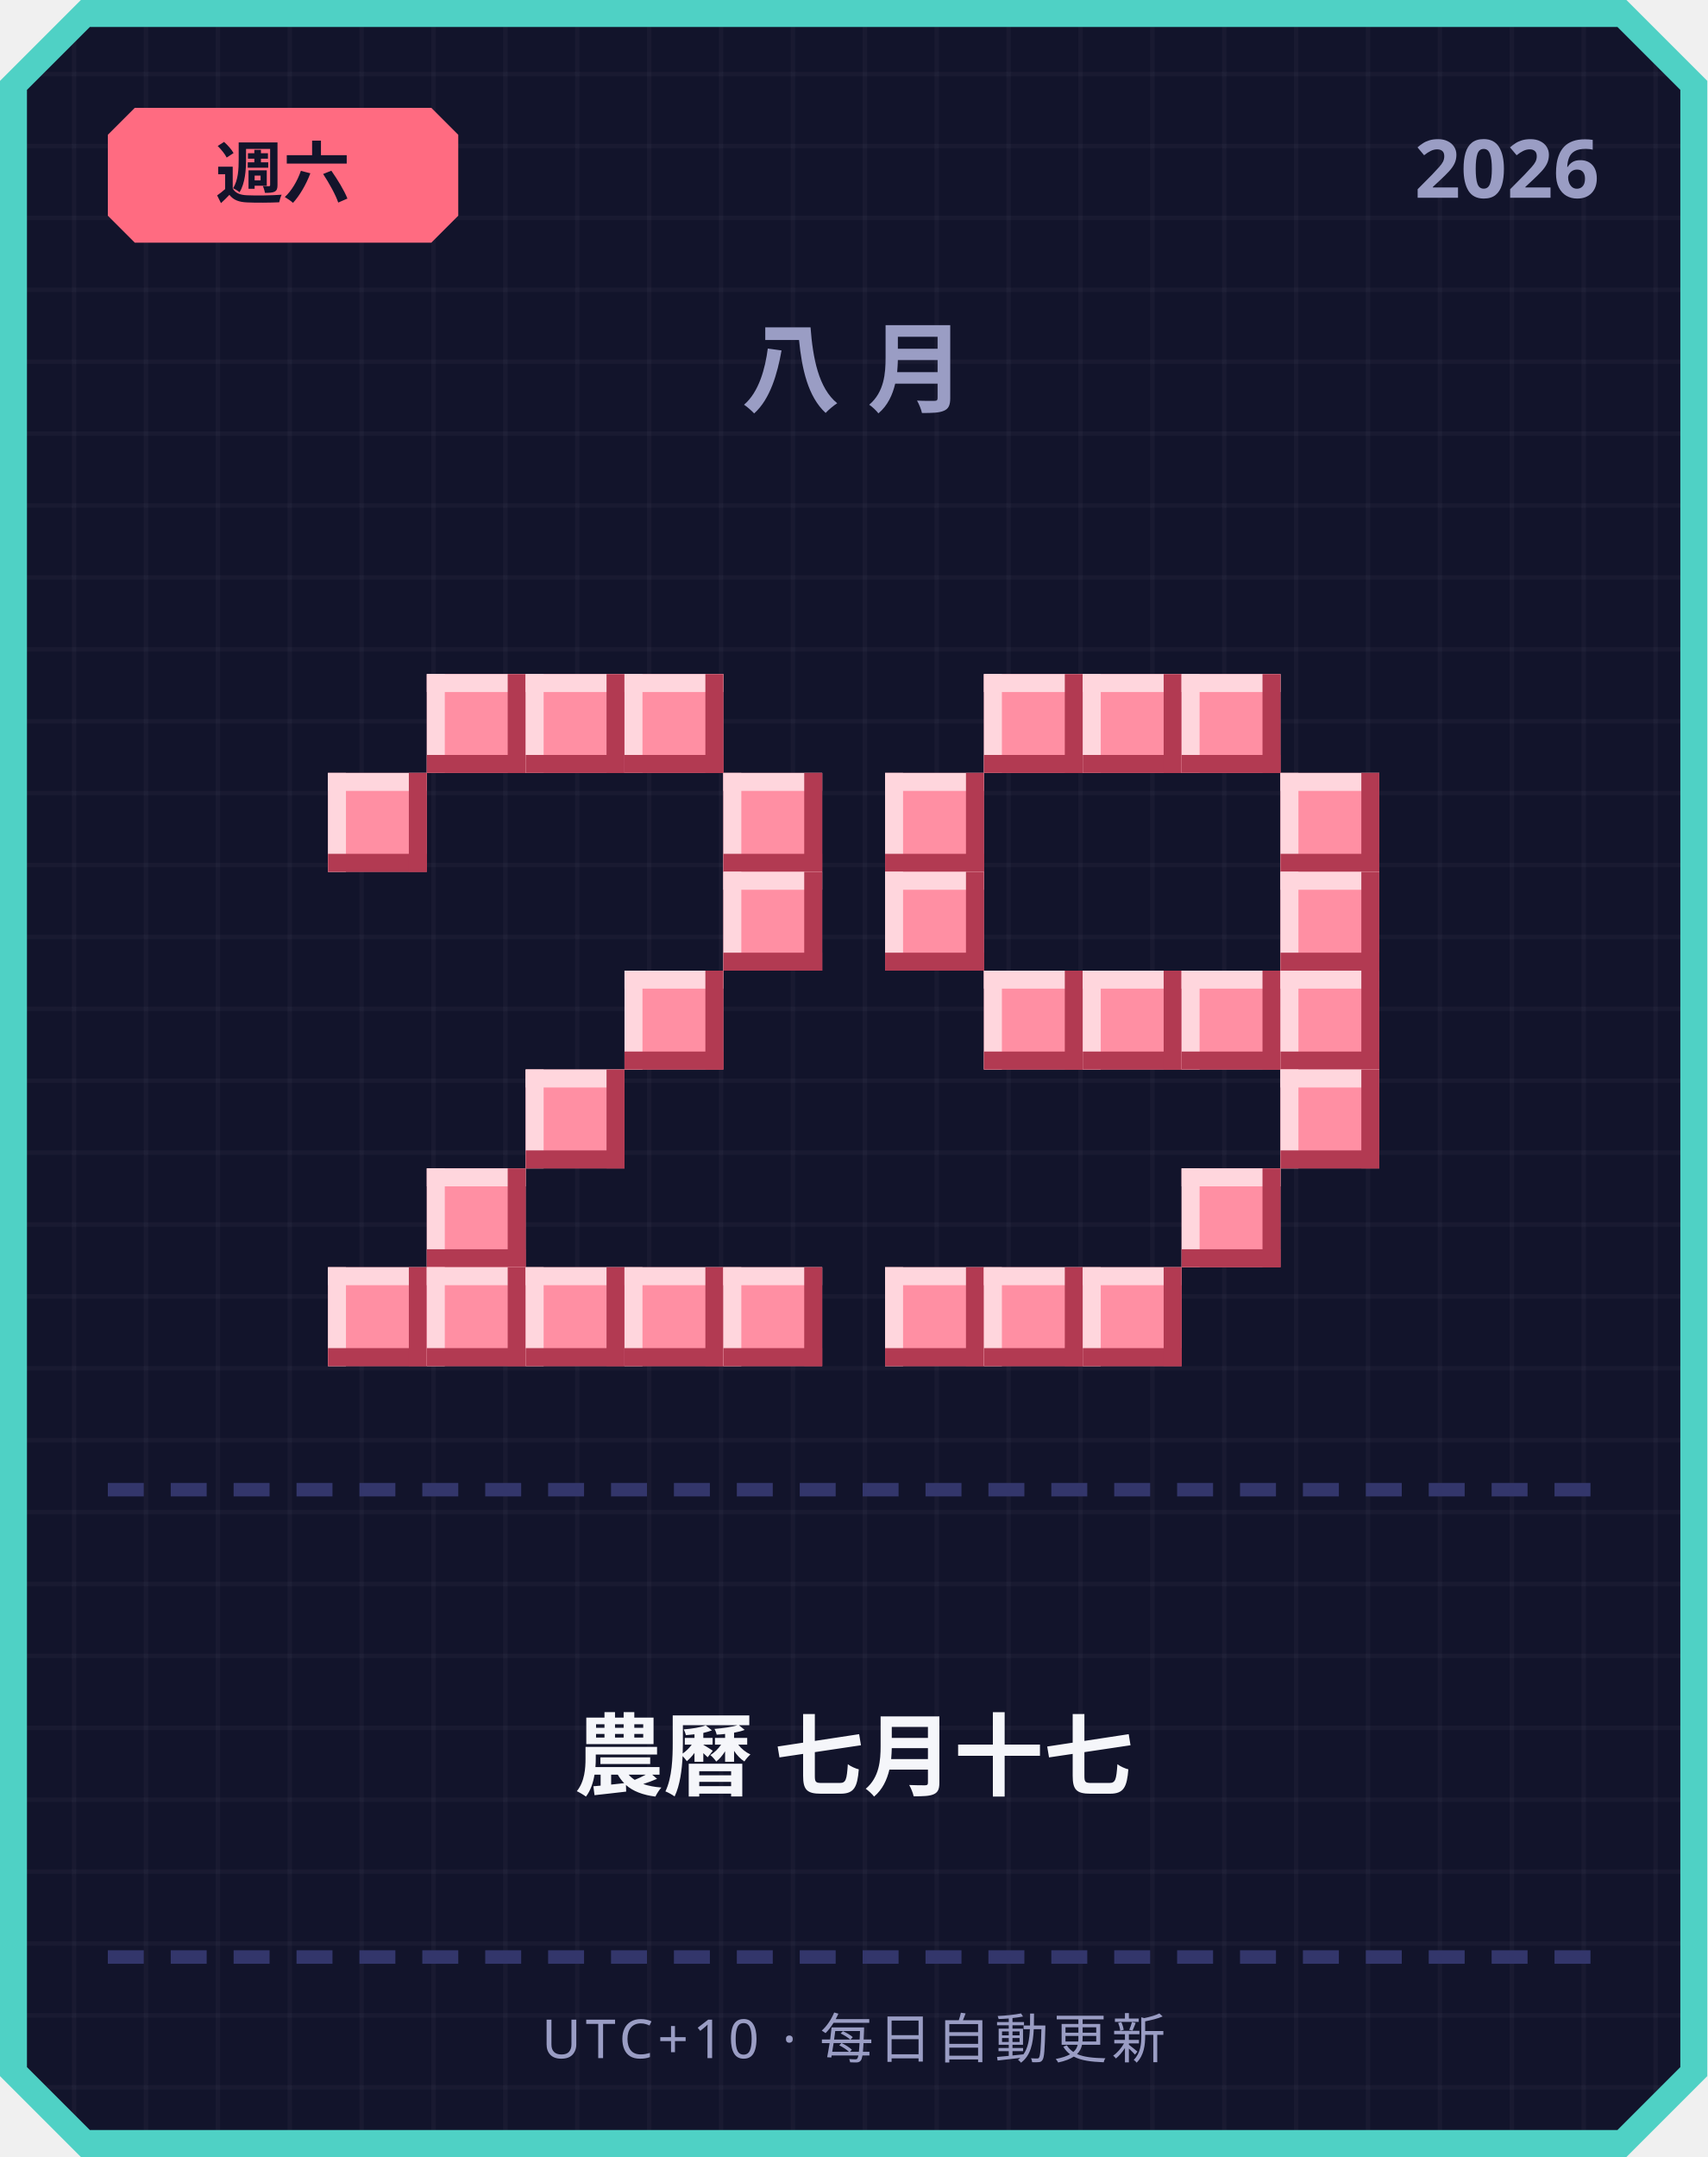
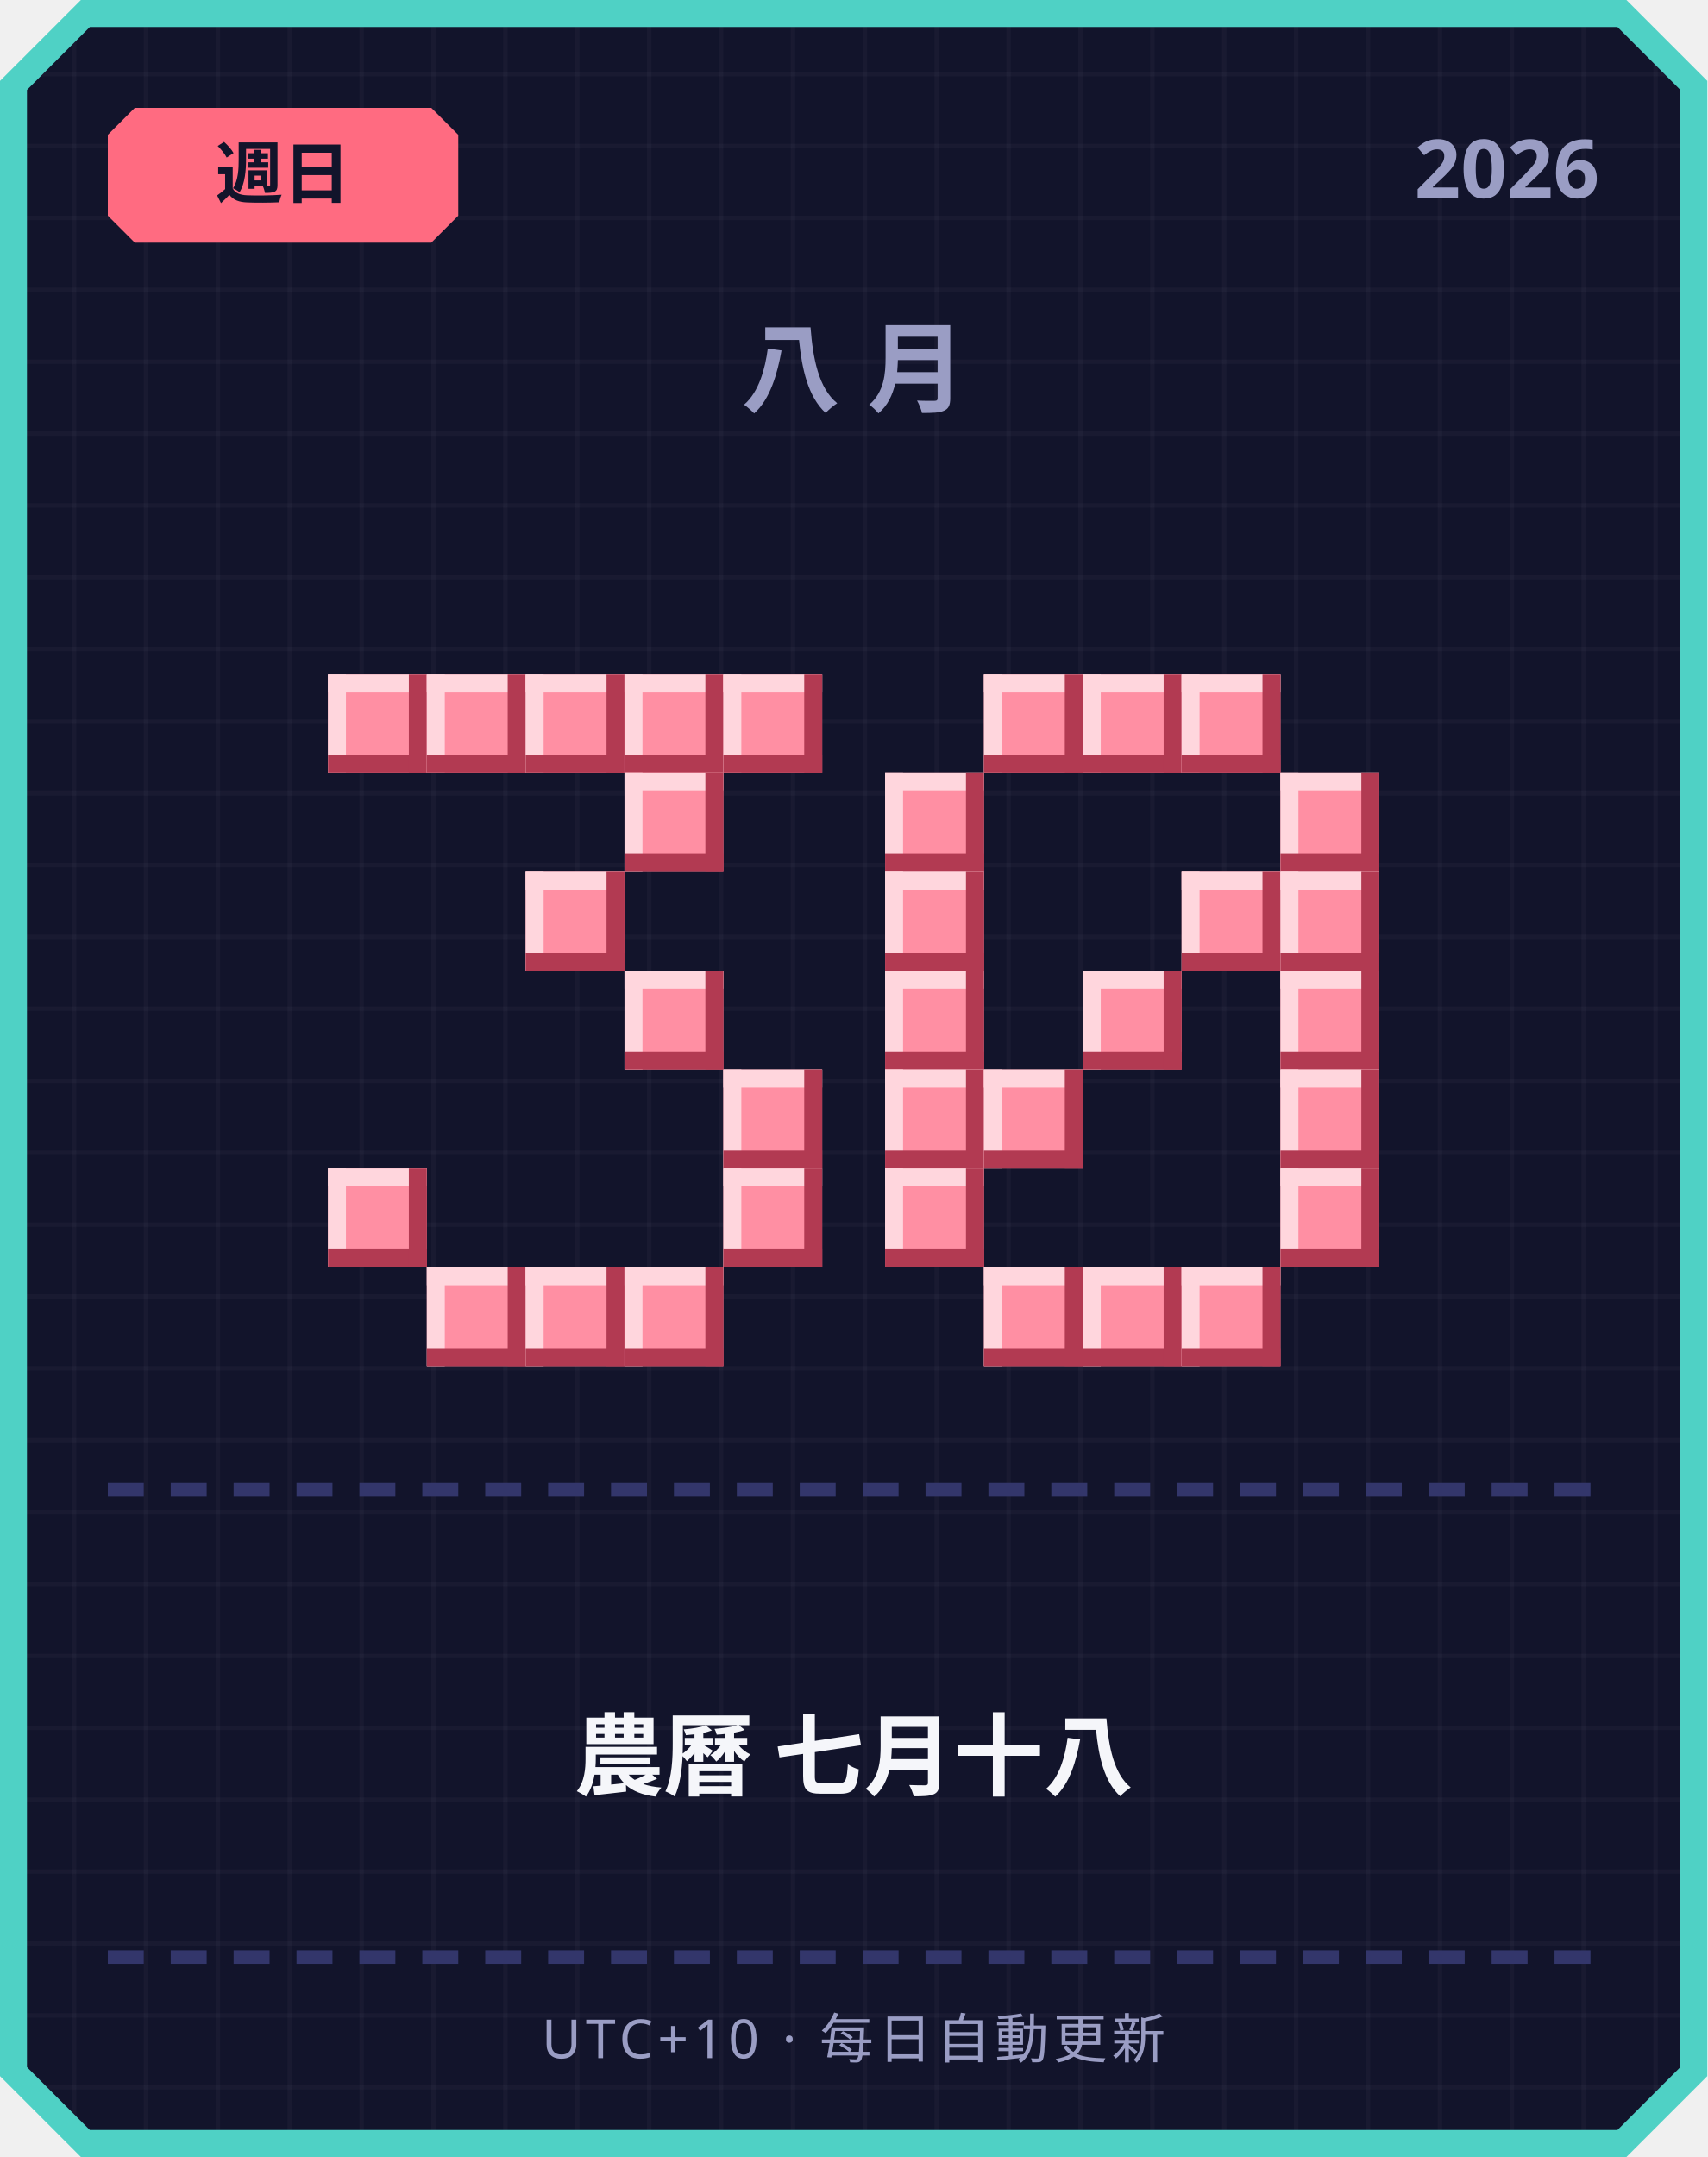
<svg xmlns="http://www.w3.org/2000/svg" width="380" height="480" viewBox="0 0 380 480">
  <defs>
    <pattern id="grid" width="16" height="16" patternUnits="userSpaceOnUse">
      <rect width="16" height="16" fill="#12142b" />
      <rect width="1" height="16" fill="#ffffff" opacity="0.03" />
      <rect width="16" height="1" fill="#ffffff" opacity="0.03" />
    </pattern>
  </defs>
  <path d="M 18,0 L 362,0 L 380,18 L 380,462 L 362,480 L 18,480 L 0,462 L 0,18 Z" fill="#4fd1c5" />
  <path d="M 20,6 L 360,6 L 374,20 L 374,460 L 360,474 L 20,474 L 6,460 L 6,20 Z" fill="url(#grid)" />
  <path d="M 30,24 L 96,24 L 102,30 L 102,48 L 96,54 L 30,54 L 24,48 L 24,30 Z" fill="#ff6b81" />
-   <text x="63" y="44" text-anchor="middle" font-family="'Segoe UI', sans-serif" font-size="15" font-weight="700" fill="#12142b">週六</text>
+   <text x="63" y="44" text-anchor="middle" font-family="'Segoe UI', sans-serif" font-size="15" font-weight="700" fill="#12142b">週日</text>
  <text x="356" y="44" text-anchor="end" font-family="'Segoe UI', sans-serif" font-size="18" font-weight="700" fill="#9a9dc4">2026</text>
  <text x="190" y="90" text-anchor="middle" font-family="'Segoe UI', sans-serif" font-size="22" font-weight="700" letter-spacing="6" fill="#9a9dc4">八月</text>
+   <rect x="73" y="150" width="22" height="22" fill="#ff8fa3" />
+   <rect x="73" y="150" width="22" height="4" fill="#ffd6dd" />
+   <rect x="73" y="150" width="4" height="22" fill="#ffd6dd" />
+   <rect x="73" y="168" width="22" height="4" fill="#b23a52" />
+   <rect x="91" y="150" width="4" height="22" fill="#b23a52" />
  <rect x="95" y="150" width="22" height="22" fill="#ff8fa3" />
  <rect x="95" y="150" width="22" height="4" fill="#ffd6dd" />
  <rect x="95" y="150" width="4" height="22" fill="#ffd6dd" />
  <rect x="95" y="168" width="22" height="4" fill="#b23a52" />
  <rect x="113" y="150" width="4" height="22" fill="#b23a52" />
  <rect x="117" y="150" width="22" height="22" fill="#ff8fa3" />
  <rect x="117" y="150" width="22" height="4" fill="#ffd6dd" />
  <rect x="117" y="150" width="4" height="22" fill="#ffd6dd" />
  <rect x="117" y="168" width="22" height="4" fill="#b23a52" />
  <rect x="135" y="150" width="4" height="22" fill="#b23a52" />
  <rect x="139" y="150" width="22" height="22" fill="#ff8fa3" />
  <rect x="139" y="150" width="22" height="4" fill="#ffd6dd" />
  <rect x="139" y="150" width="4" height="22" fill="#ffd6dd" />
  <rect x="139" y="168" width="22" height="4" fill="#b23a52" />
  <rect x="157" y="150" width="4" height="22" fill="#b23a52" />
-   <rect x="73" y="172" width="22" height="22" fill="#ff8fa3" />
-   <rect x="73" y="172" width="22" height="4" fill="#ffd6dd" />
-   <rect x="73" y="172" width="4" height="22" fill="#ffd6dd" />
-   <rect x="73" y="190" width="22" height="4" fill="#b23a52" />
-   <rect x="91" y="172" width="4" height="22" fill="#b23a52" />
-   <rect x="161" y="172" width="22" height="22" fill="#ff8fa3" />
-   <rect x="161" y="172" width="22" height="4" fill="#ffd6dd" />
-   <rect x="161" y="172" width="4" height="22" fill="#ffd6dd" />
-   <rect x="161" y="190" width="22" height="4" fill="#b23a52" />
-   <rect x="179" y="172" width="4" height="22" fill="#b23a52" />
-   <rect x="161" y="194" width="22" height="22" fill="#ff8fa3" />
-   <rect x="161" y="194" width="22" height="4" fill="#ffd6dd" />
-   <rect x="161" y="194" width="4" height="22" fill="#ffd6dd" />
-   <rect x="161" y="212" width="22" height="4" fill="#b23a52" />
-   <rect x="179" y="194" width="4" height="22" fill="#b23a52" />
+   <rect x="161" y="150" width="22" height="22" fill="#ff8fa3" />
+   <rect x="161" y="150" width="22" height="4" fill="#ffd6dd" />
+   <rect x="161" y="150" width="4" height="22" fill="#ffd6dd" />
+   <rect x="161" y="168" width="22" height="4" fill="#b23a52" />
+   <rect x="179" y="150" width="4" height="22" fill="#b23a52" />
+   <rect x="139" y="172" width="22" height="22" fill="#ff8fa3" />
+   <rect x="139" y="172" width="22" height="4" fill="#ffd6dd" />
+   <rect x="139" y="172" width="4" height="22" fill="#ffd6dd" />
+   <rect x="139" y="190" width="22" height="4" fill="#b23a52" />
+   <rect x="157" y="172" width="4" height="22" fill="#b23a52" />
+   <rect x="117" y="194" width="22" height="22" fill="#ff8fa3" />
+   <rect x="117" y="194" width="22" height="4" fill="#ffd6dd" />
+   <rect x="117" y="194" width="4" height="22" fill="#ffd6dd" />
+   <rect x="117" y="212" width="22" height="4" fill="#b23a52" />
+   <rect x="135" y="194" width="4" height="22" fill="#b23a52" />
  <rect x="139" y="216" width="22" height="22" fill="#ff8fa3" />
  <rect x="139" y="216" width="22" height="4" fill="#ffd6dd" />
  <rect x="139" y="216" width="4" height="22" fill="#ffd6dd" />
  <rect x="139" y="234" width="22" height="4" fill="#b23a52" />
  <rect x="157" y="216" width="4" height="22" fill="#b23a52" />
-   <rect x="117" y="238" width="22" height="22" fill="#ff8fa3" />
-   <rect x="117" y="238" width="22" height="4" fill="#ffd6dd" />
-   <rect x="117" y="238" width="4" height="22" fill="#ffd6dd" />
-   <rect x="117" y="256" width="22" height="4" fill="#b23a52" />
-   <rect x="135" y="238" width="4" height="22" fill="#b23a52" />
-   <rect x="95" y="260" width="22" height="22" fill="#ff8fa3" />
-   <rect x="95" y="260" width="22" height="4" fill="#ffd6dd" />
-   <rect x="95" y="260" width="4" height="22" fill="#ffd6dd" />
-   <rect x="95" y="278" width="22" height="4" fill="#b23a52" />
-   <rect x="113" y="260" width="4" height="22" fill="#b23a52" />
-   <rect x="73" y="282" width="22" height="22" fill="#ff8fa3" />
-   <rect x="73" y="282" width="22" height="4" fill="#ffd6dd" />
-   <rect x="73" y="282" width="4" height="22" fill="#ffd6dd" />
-   <rect x="73" y="300" width="22" height="4" fill="#b23a52" />
-   <rect x="91" y="282" width="4" height="22" fill="#b23a52" />
+   <rect x="161" y="238" width="22" height="22" fill="#ff8fa3" />
+   <rect x="161" y="238" width="22" height="4" fill="#ffd6dd" />
+   <rect x="161" y="238" width="4" height="22" fill="#ffd6dd" />
+   <rect x="161" y="256" width="22" height="4" fill="#b23a52" />
+   <rect x="179" y="238" width="4" height="22" fill="#b23a52" />
+   <rect x="73" y="260" width="22" height="22" fill="#ff8fa3" />
+   <rect x="73" y="260" width="22" height="4" fill="#ffd6dd" />
+   <rect x="73" y="260" width="4" height="22" fill="#ffd6dd" />
+   <rect x="73" y="278" width="22" height="4" fill="#b23a52" />
+   <rect x="91" y="260" width="4" height="22" fill="#b23a52" />
+   <rect x="161" y="260" width="22" height="22" fill="#ff8fa3" />
+   <rect x="161" y="260" width="22" height="4" fill="#ffd6dd" />
+   <rect x="161" y="260" width="4" height="22" fill="#ffd6dd" />
+   <rect x="161" y="278" width="22" height="4" fill="#b23a52" />
+   <rect x="179" y="260" width="4" height="22" fill="#b23a52" />
  <rect x="95" y="282" width="22" height="22" fill="#ff8fa3" />
  <rect x="95" y="282" width="22" height="4" fill="#ffd6dd" />
  <rect x="95" y="282" width="4" height="22" fill="#ffd6dd" />
  <rect x="95" y="300" width="22" height="4" fill="#b23a52" />
  <rect x="113" y="282" width="4" height="22" fill="#b23a52" />
  <rect x="117" y="282" width="22" height="22" fill="#ff8fa3" />
  <rect x="117" y="282" width="22" height="4" fill="#ffd6dd" />
  <rect x="117" y="282" width="4" height="22" fill="#ffd6dd" />
  <rect x="117" y="300" width="22" height="4" fill="#b23a52" />
  <rect x="135" y="282" width="4" height="22" fill="#b23a52" />
  <rect x="139" y="282" width="22" height="22" fill="#ff8fa3" />
  <rect x="139" y="282" width="22" height="4" fill="#ffd6dd" />
  <rect x="139" y="282" width="4" height="22" fill="#ffd6dd" />
  <rect x="139" y="300" width="22" height="4" fill="#b23a52" />
  <rect x="157" y="282" width="4" height="22" fill="#b23a52" />
-   <rect x="161" y="282" width="22" height="22" fill="#ff8fa3" />
-   <rect x="161" y="282" width="22" height="4" fill="#ffd6dd" />
-   <rect x="161" y="282" width="4" height="22" fill="#ffd6dd" />
-   <rect x="161" y="300" width="22" height="4" fill="#b23a52" />
-   <rect x="179" y="282" width="4" height="22" fill="#b23a52" />
  <rect x="219" y="150" width="22" height="22" fill="#ff8fa3" />
  <rect x="219" y="150" width="22" height="4" fill="#ffd6dd" />
  <rect x="219" y="150" width="4" height="22" fill="#ffd6dd" />
  <rect x="219" y="168" width="22" height="4" fill="#b23a52" />
  <rect x="237" y="150" width="4" height="22" fill="#b23a52" />
  <rect x="241" y="150" width="22" height="22" fill="#ff8fa3" />
  <rect x="241" y="150" width="22" height="4" fill="#ffd6dd" />
  <rect x="241" y="150" width="4" height="22" fill="#ffd6dd" />
  <rect x="241" y="168" width="22" height="4" fill="#b23a52" />
  <rect x="259" y="150" width="4" height="22" fill="#b23a52" />
  <rect x="263" y="150" width="22" height="22" fill="#ff8fa3" />
  <rect x="263" y="150" width="22" height="4" fill="#ffd6dd" />
  <rect x="263" y="150" width="4" height="22" fill="#ffd6dd" />
  <rect x="263" y="168" width="22" height="4" fill="#b23a52" />
  <rect x="281" y="150" width="4" height="22" fill="#b23a52" />
  <rect x="197" y="172" width="22" height="22" fill="#ff8fa3" />
  <rect x="197" y="172" width="22" height="4" fill="#ffd6dd" />
  <rect x="197" y="172" width="4" height="22" fill="#ffd6dd" />
  <rect x="197" y="190" width="22" height="4" fill="#b23a52" />
  <rect x="215" y="172" width="4" height="22" fill="#b23a52" />
  <rect x="285" y="172" width="22" height="22" fill="#ff8fa3" />
  <rect x="285" y="172" width="22" height="4" fill="#ffd6dd" />
  <rect x="285" y="172" width="4" height="22" fill="#ffd6dd" />
  <rect x="285" y="190" width="22" height="4" fill="#b23a52" />
  <rect x="303" y="172" width="4" height="22" fill="#b23a52" />
  <rect x="197" y="194" width="22" height="22" fill="#ff8fa3" />
  <rect x="197" y="194" width="22" height="4" fill="#ffd6dd" />
  <rect x="197" y="194" width="4" height="22" fill="#ffd6dd" />
  <rect x="197" y="212" width="22" height="4" fill="#b23a52" />
  <rect x="215" y="194" width="4" height="22" fill="#b23a52" />
+   <rect x="263" y="194" width="22" height="22" fill="#ff8fa3" />
+   <rect x="263" y="194" width="22" height="4" fill="#ffd6dd" />
+   <rect x="263" y="194" width="4" height="22" fill="#ffd6dd" />
+   <rect x="263" y="212" width="22" height="4" fill="#b23a52" />
+   <rect x="281" y="194" width="4" height="22" fill="#b23a52" />
  <rect x="285" y="194" width="22" height="22" fill="#ff8fa3" />
  <rect x="285" y="194" width="22" height="4" fill="#ffd6dd" />
  <rect x="285" y="194" width="4" height="22" fill="#ffd6dd" />
  <rect x="285" y="212" width="22" height="4" fill="#b23a52" />
  <rect x="303" y="194" width="4" height="22" fill="#b23a52" />
-   <rect x="219" y="216" width="22" height="22" fill="#ff8fa3" />
-   <rect x="219" y="216" width="22" height="4" fill="#ffd6dd" />
-   <rect x="219" y="216" width="4" height="22" fill="#ffd6dd" />
-   <rect x="219" y="234" width="22" height="4" fill="#b23a52" />
-   <rect x="237" y="216" width="4" height="22" fill="#b23a52" />
+   <rect x="197" y="216" width="22" height="22" fill="#ff8fa3" />
+   <rect x="197" y="216" width="22" height="4" fill="#ffd6dd" />
+   <rect x="197" y="216" width="4" height="22" fill="#ffd6dd" />
+   <rect x="197" y="234" width="22" height="4" fill="#b23a52" />
+   <rect x="215" y="216" width="4" height="22" fill="#b23a52" />
  <rect x="241" y="216" width="22" height="22" fill="#ff8fa3" />
  <rect x="241" y="216" width="22" height="4" fill="#ffd6dd" />
  <rect x="241" y="216" width="4" height="22" fill="#ffd6dd" />
  <rect x="241" y="234" width="22" height="4" fill="#b23a52" />
  <rect x="259" y="216" width="4" height="22" fill="#b23a52" />
-   <rect x="263" y="216" width="22" height="22" fill="#ff8fa3" />
-   <rect x="263" y="216" width="22" height="4" fill="#ffd6dd" />
-   <rect x="263" y="216" width="4" height="22" fill="#ffd6dd" />
-   <rect x="263" y="234" width="22" height="4" fill="#b23a52" />
-   <rect x="281" y="216" width="4" height="22" fill="#b23a52" />
  <rect x="285" y="216" width="22" height="22" fill="#ff8fa3" />
  <rect x="285" y="216" width="22" height="4" fill="#ffd6dd" />
  <rect x="285" y="216" width="4" height="22" fill="#ffd6dd" />
  <rect x="285" y="234" width="22" height="4" fill="#b23a52" />
  <rect x="303" y="216" width="4" height="22" fill="#b23a52" />
+   <rect x="197" y="238" width="22" height="22" fill="#ff8fa3" />
+   <rect x="197" y="238" width="22" height="4" fill="#ffd6dd" />
+   <rect x="197" y="238" width="4" height="22" fill="#ffd6dd" />
+   <rect x="197" y="256" width="22" height="4" fill="#b23a52" />
+   <rect x="215" y="238" width="4" height="22" fill="#b23a52" />
+   <rect x="219" y="238" width="22" height="22" fill="#ff8fa3" />
+   <rect x="219" y="238" width="22" height="4" fill="#ffd6dd" />
+   <rect x="219" y="238" width="4" height="22" fill="#ffd6dd" />
+   <rect x="219" y="256" width="22" height="4" fill="#b23a52" />
+   <rect x="237" y="238" width="4" height="22" fill="#b23a52" />
  <rect x="285" y="238" width="22" height="22" fill="#ff8fa3" />
  <rect x="285" y="238" width="22" height="4" fill="#ffd6dd" />
  <rect x="285" y="238" width="4" height="22" fill="#ffd6dd" />
  <rect x="285" y="256" width="22" height="4" fill="#b23a52" />
  <rect x="303" y="238" width="4" height="22" fill="#b23a52" />
-   <rect x="263" y="260" width="22" height="22" fill="#ff8fa3" />
-   <rect x="263" y="260" width="22" height="4" fill="#ffd6dd" />
-   <rect x="263" y="260" width="4" height="22" fill="#ffd6dd" />
-   <rect x="263" y="278" width="22" height="4" fill="#b23a52" />
-   <rect x="281" y="260" width="4" height="22" fill="#b23a52" />
-   <rect x="197" y="282" width="22" height="22" fill="#ff8fa3" />
-   <rect x="197" y="282" width="22" height="4" fill="#ffd6dd" />
-   <rect x="197" y="282" width="4" height="22" fill="#ffd6dd" />
-   <rect x="197" y="300" width="22" height="4" fill="#b23a52" />
-   <rect x="215" y="282" width="4" height="22" fill="#b23a52" />
+   <rect x="197" y="260" width="22" height="22" fill="#ff8fa3" />
+   <rect x="197" y="260" width="22" height="4" fill="#ffd6dd" />
+   <rect x="197" y="260" width="4" height="22" fill="#ffd6dd" />
+   <rect x="197" y="278" width="22" height="4" fill="#b23a52" />
+   <rect x="215" y="260" width="4" height="22" fill="#b23a52" />
+   <rect x="285" y="260" width="22" height="22" fill="#ff8fa3" />
+   <rect x="285" y="260" width="22" height="4" fill="#ffd6dd" />
+   <rect x="285" y="260" width="4" height="22" fill="#ffd6dd" />
+   <rect x="285" y="278" width="22" height="4" fill="#b23a52" />
+   <rect x="303" y="260" width="4" height="22" fill="#b23a52" />
  <rect x="219" y="282" width="22" height="22" fill="#ff8fa3" />
  <rect x="219" y="282" width="22" height="4" fill="#ffd6dd" />
  <rect x="219" y="282" width="4" height="22" fill="#ffd6dd" />
  <rect x="219" y="300" width="22" height="4" fill="#b23a52" />
  <rect x="237" y="282" width="4" height="22" fill="#b23a52" />
  <rect x="241" y="282" width="22" height="22" fill="#ff8fa3" />
  <rect x="241" y="282" width="22" height="4" fill="#ffd6dd" />
  <rect x="241" y="282" width="4" height="22" fill="#ffd6dd" />
  <rect x="241" y="300" width="22" height="4" fill="#b23a52" />
  <rect x="259" y="282" width="4" height="22" fill="#b23a52" />
+   <rect x="263" y="282" width="22" height="22" fill="#ff8fa3" />
+   <rect x="263" y="282" width="22" height="4" fill="#ffd6dd" />
+   <rect x="263" y="282" width="4" height="22" fill="#ffd6dd" />
+   <rect x="263" y="300" width="22" height="4" fill="#b23a52" />
+   <rect x="281" y="282" width="4" height="22" fill="#b23a52" />
  <rect x="24" y="330" width="8" height="3" fill="#33366b" />
  <rect x="38" y="330" width="8" height="3" fill="#33366b" />
  <rect x="52" y="330" width="8" height="3" fill="#33366b" />
  <rect x="66" y="330" width="8" height="3" fill="#33366b" />
  <rect x="80" y="330" width="8" height="3" fill="#33366b" />
  <rect x="94" y="330" width="8" height="3" fill="#33366b" />
  <rect x="108" y="330" width="8" height="3" fill="#33366b" />
  <rect x="122" y="330" width="8" height="3" fill="#33366b" />
  <rect x="136" y="330" width="8" height="3" fill="#33366b" />
  <rect x="150" y="330" width="8" height="3" fill="#33366b" />
  <rect x="164" y="330" width="8" height="3" fill="#33366b" />
  <rect x="178" y="330" width="8" height="3" fill="#33366b" />
  <rect x="192" y="330" width="8" height="3" fill="#33366b" />
  <rect x="206" y="330" width="8" height="3" fill="#33366b" />
  <rect x="220" y="330" width="8" height="3" fill="#33366b" />
  <rect x="234" y="330" width="8" height="3" fill="#33366b" />
  <rect x="248" y="330" width="8" height="3" fill="#33366b" />
  <rect x="262" y="330" width="8" height="3" fill="#33366b" />
  <rect x="276" y="330" width="8" height="3" fill="#33366b" />
  <rect x="290" y="330" width="8" height="3" fill="#33366b" />
  <rect x="304" y="330" width="8" height="3" fill="#33366b" />
  <rect x="318" y="330" width="8" height="3" fill="#33366b" />
  <rect x="332" y="330" width="8" height="3" fill="#33366b" />
  <rect x="346" y="330" width="8" height="3" fill="#33366b" />
-   <text x="190" y="398" text-anchor="middle" font-family="'Segoe UI', 'Microsoft JhengHei', sans-serif" font-size="20" font-weight="700" fill="#f5f6fa">農曆 七月十七</text>
+   <text x="190" y="398" text-anchor="middle" font-family="'Segoe UI', 'Microsoft JhengHei', sans-serif" font-size="20" font-weight="700" fill="#f5f6fa">農曆 七月十八</text>
  <rect x="24" y="434" width="8" height="3" fill="#33366b" />
  <rect x="38" y="434" width="8" height="3" fill="#33366b" />
  <rect x="52" y="434" width="8" height="3" fill="#33366b" />
  <rect x="66" y="434" width="8" height="3" fill="#33366b" />
  <rect x="80" y="434" width="8" height="3" fill="#33366b" />
  <rect x="94" y="434" width="8" height="3" fill="#33366b" />
  <rect x="108" y="434" width="8" height="3" fill="#33366b" />
  <rect x="122" y="434" width="8" height="3" fill="#33366b" />
  <rect x="136" y="434" width="8" height="3" fill="#33366b" />
  <rect x="150" y="434" width="8" height="3" fill="#33366b" />
  <rect x="164" y="434" width="8" height="3" fill="#33366b" />
  <rect x="178" y="434" width="8" height="3" fill="#33366b" />
  <rect x="192" y="434" width="8" height="3" fill="#33366b" />
  <rect x="206" y="434" width="8" height="3" fill="#33366b" />
  <rect x="220" y="434" width="8" height="3" fill="#33366b" />
  <rect x="234" y="434" width="8" height="3" fill="#33366b" />
  <rect x="248" y="434" width="8" height="3" fill="#33366b" />
  <rect x="262" y="434" width="8" height="3" fill="#33366b" />
  <rect x="276" y="434" width="8" height="3" fill="#33366b" />
  <rect x="290" y="434" width="8" height="3" fill="#33366b" />
  <rect x="304" y="434" width="8" height="3" fill="#33366b" />
  <rect x="318" y="434" width="8" height="3" fill="#33366b" />
  <rect x="332" y="434" width="8" height="3" fill="#33366b" />
  <rect x="346" y="434" width="8" height="3" fill="#33366b" />
  <text x="190" y="458" text-anchor="middle" font-family="'Segoe UI', sans-serif" font-size="12" letter-spacing="1" fill="#9a9dc4">UTC+10 · 每日自動更新</text>
</svg>
